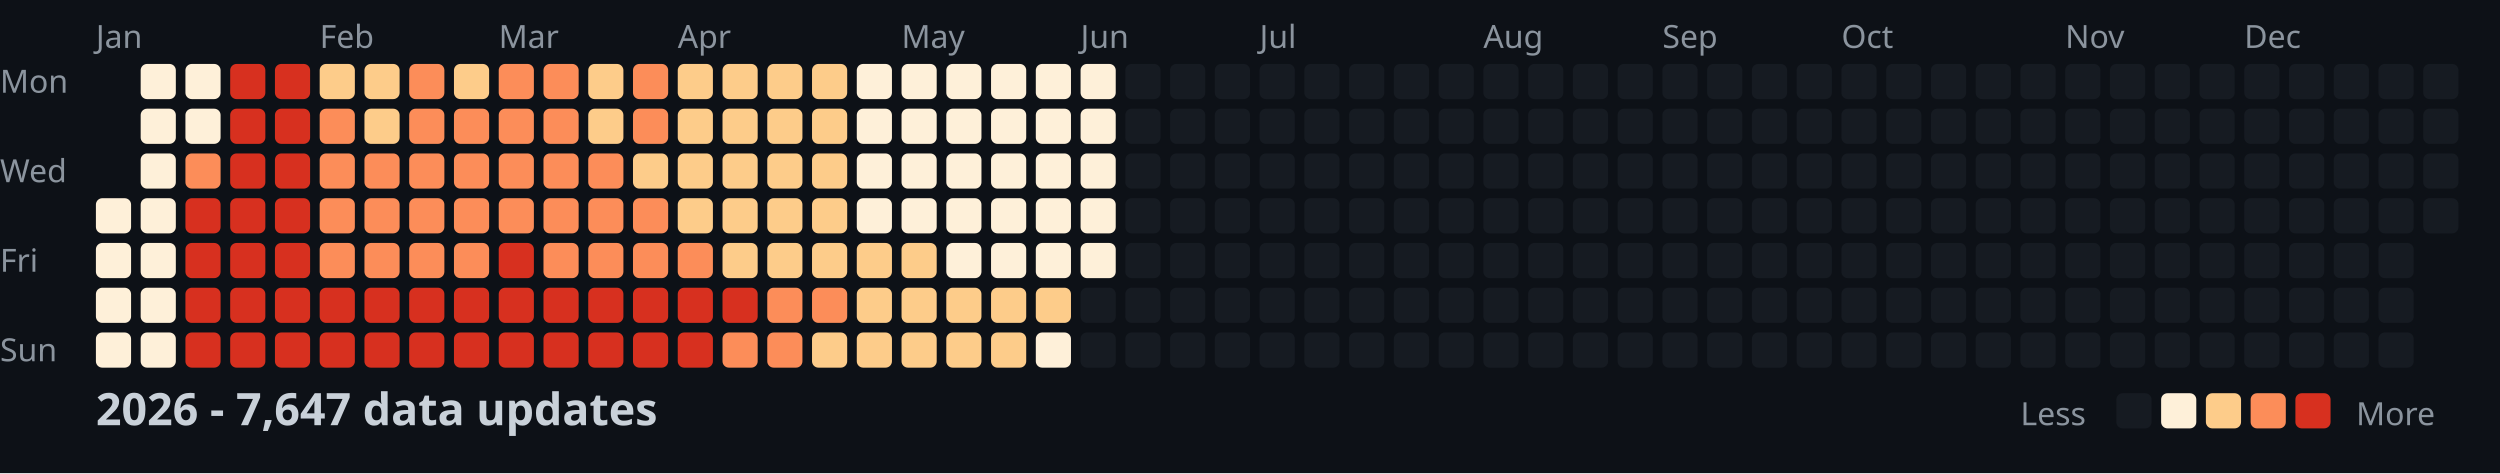
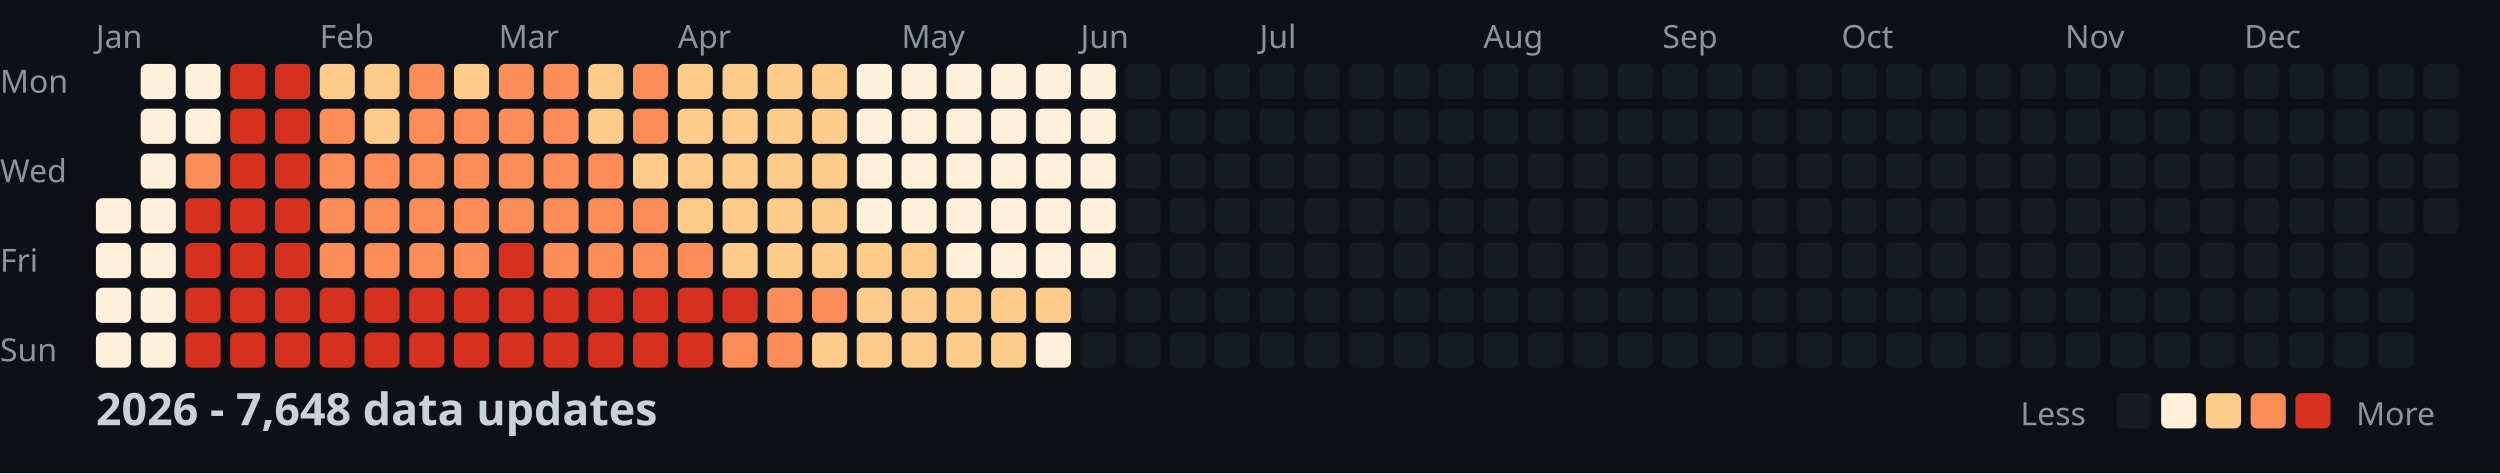
<svg xmlns="http://www.w3.org/2000/svg" width="782" height="148">
  <style>
    .month { font: 10px sans-serif; fill: #8b949e; }
    .day { font: 10px sans-serif; fill: #8b949e; }
    .title { font: bold 14px sans-serif; fill: #c9d1d9; }
    .legend { font: 10px sans-serif; fill: #8b949e; }
  </style>
  <rect width="100%" height="100%" fill="#0d1117" />
  <text x="0" y="29" class="day">Mon</text>
  <text x="0" y="57" class="day">Wed</text>
  <text x="0" y="85" class="day">Fri</text>
  <text x="0" y="113" class="day">Sun</text>
  <text x="30" y="15" class="month">Jan</text>
  <text x="100" y="15" class="month">Feb</text>
  <text x="156" y="15" class="month">Mar</text>
  <text x="212" y="15" class="month">Apr</text>
  <text x="282" y="15" class="month">May</text>
  <text x="338" y="15" class="month">Jun</text>
  <text x="394" y="15" class="month">Jul</text>
  <text x="464" y="15" class="month">Aug</text>
  <text x="520" y="15" class="month">Sep</text>
  <text x="576" y="15" class="month">Oct</text>
  <text x="646" y="15" class="month">Nov</text>
  <text x="702" y="15" class="month">Dec</text>
  <rect x="30" y="62" width="11" height="11" fill="#fef0d9" rx="2" />
  <rect x="30" y="76" width="11" height="11" fill="#fef0d9" rx="2" />
  <rect x="30" y="90" width="11" height="11" fill="#fef0d9" rx="2" />
  <rect x="30" y="104" width="11" height="11" fill="#fef0d9" rx="2" />
  <rect x="44" y="20" width="11" height="11" fill="#fef0d9" rx="2" />
  <rect x="44" y="34" width="11" height="11" fill="#fef0d9" rx="2" />
  <rect x="44" y="48" width="11" height="11" fill="#fef0d9" rx="2" />
  <rect x="44" y="62" width="11" height="11" fill="#fef0d9" rx="2" />
  <rect x="44" y="76" width="11" height="11" fill="#fef0d9" rx="2" />
  <rect x="44" y="90" width="11" height="11" fill="#fef0d9" rx="2" />
  <rect x="44" y="104" width="11" height="11" fill="#fef0d9" rx="2" />
  <rect x="58" y="20" width="11" height="11" fill="#fef0d9" rx="2" />
  <rect x="58" y="34" width="11" height="11" fill="#fef0d9" rx="2" />
  <rect x="58" y="48" width="11" height="11" fill="#fc8d59" rx="2" />
  <rect x="58" y="62" width="11" height="11" fill="#d7301f" rx="2" />
  <rect x="58" y="76" width="11" height="11" fill="#d7301f" rx="2" />
  <rect x="58" y="90" width="11" height="11" fill="#d7301f" rx="2" />
  <rect x="58" y="104" width="11" height="11" fill="#d7301f" rx="2" />
  <rect x="72" y="20" width="11" height="11" fill="#d7301f" rx="2" />
  <rect x="72" y="34" width="11" height="11" fill="#d7301f" rx="2" />
  <rect x="72" y="48" width="11" height="11" fill="#d7301f" rx="2" />
  <rect x="72" y="62" width="11" height="11" fill="#d7301f" rx="2" />
  <rect x="72" y="76" width="11" height="11" fill="#d7301f" rx="2" />
  <rect x="72" y="90" width="11" height="11" fill="#d7301f" rx="2" />
  <rect x="72" y="104" width="11" height="11" fill="#d7301f" rx="2" />
  <rect x="86" y="20" width="11" height="11" fill="#d7301f" rx="2" />
  <rect x="86" y="34" width="11" height="11" fill="#d7301f" rx="2" />
  <rect x="86" y="48" width="11" height="11" fill="#d7301f" rx="2" />
  <rect x="86" y="62" width="11" height="11" fill="#d7301f" rx="2" />
  <rect x="86" y="76" width="11" height="11" fill="#d7301f" rx="2" />
  <rect x="86" y="90" width="11" height="11" fill="#d7301f" rx="2" />
  <rect x="86" y="104" width="11" height="11" fill="#d7301f" rx="2" />
  <rect x="100" y="20" width="11" height="11" fill="#fdcc8a" rx="2" />
  <rect x="100" y="34" width="11" height="11" fill="#fc8d59" rx="2" />
  <rect x="100" y="48" width="11" height="11" fill="#fc8d59" rx="2" />
  <rect x="100" y="62" width="11" height="11" fill="#fc8d59" rx="2" />
  <rect x="100" y="76" width="11" height="11" fill="#fc8d59" rx="2" />
  <rect x="100" y="90" width="11" height="11" fill="#d7301f" rx="2" />
  <rect x="100" y="104" width="11" height="11" fill="#d7301f" rx="2" />
  <rect x="114" y="20" width="11" height="11" fill="#fdcc8a" rx="2" />
  <rect x="114" y="34" width="11" height="11" fill="#fdcc8a" rx="2" />
  <rect x="114" y="48" width="11" height="11" fill="#fc8d59" rx="2" />
  <rect x="114" y="62" width="11" height="11" fill="#fc8d59" rx="2" />
  <rect x="114" y="76" width="11" height="11" fill="#fc8d59" rx="2" />
  <rect x="114" y="90" width="11" height="11" fill="#d7301f" rx="2" />
  <rect x="114" y="104" width="11" height="11" fill="#d7301f" rx="2" />
  <rect x="128" y="20" width="11" height="11" fill="#fc8d59" rx="2" />
  <rect x="128" y="34" width="11" height="11" fill="#fc8d59" rx="2" />
  <rect x="128" y="48" width="11" height="11" fill="#fc8d59" rx="2" />
  <rect x="128" y="62" width="11" height="11" fill="#fc8d59" rx="2" />
  <rect x="128" y="76" width="11" height="11" fill="#fc8d59" rx="2" />
  <rect x="128" y="90" width="11" height="11" fill="#d7301f" rx="2" />
  <rect x="128" y="104" width="11" height="11" fill="#d7301f" rx="2" />
  <rect x="142" y="20" width="11" height="11" fill="#fdcc8a" rx="2" />
  <rect x="142" y="34" width="11" height="11" fill="#fc8d59" rx="2" />
  <rect x="142" y="48" width="11" height="11" fill="#fc8d59" rx="2" />
  <rect x="142" y="62" width="11" height="11" fill="#fc8d59" rx="2" />
  <rect x="142" y="76" width="11" height="11" fill="#fc8d59" rx="2" />
  <rect x="142" y="90" width="11" height="11" fill="#d7301f" rx="2" />
  <rect x="142" y="104" width="11" height="11" fill="#d7301f" rx="2" />
  <rect x="156" y="20" width="11" height="11" fill="#fc8d59" rx="2" />
  <rect x="156" y="34" width="11" height="11" fill="#fc8d59" rx="2" />
  <rect x="156" y="48" width="11" height="11" fill="#fc8d59" rx="2" />
  <rect x="156" y="62" width="11" height="11" fill="#fc8d59" rx="2" />
  <rect x="156" y="76" width="11" height="11" fill="#d7301f" rx="2" />
  <rect x="156" y="90" width="11" height="11" fill="#d7301f" rx="2" />
  <rect x="156" y="104" width="11" height="11" fill="#d7301f" rx="2" />
  <rect x="170" y="20" width="11" height="11" fill="#fc8d59" rx="2" />
  <rect x="170" y="34" width="11" height="11" fill="#fc8d59" rx="2" />
  <rect x="170" y="48" width="11" height="11" fill="#fc8d59" rx="2" />
  <rect x="170" y="62" width="11" height="11" fill="#fc8d59" rx="2" />
  <rect x="170" y="76" width="11" height="11" fill="#fc8d59" rx="2" />
  <rect x="170" y="90" width="11" height="11" fill="#d7301f" rx="2" />
  <rect x="170" y="104" width="11" height="11" fill="#d7301f" rx="2" />
  <rect x="184" y="20" width="11" height="11" fill="#fdcc8a" rx="2" />
  <rect x="184" y="34" width="11" height="11" fill="#fdcc8a" rx="2" />
  <rect x="184" y="48" width="11" height="11" fill="#fc8d59" rx="2" />
  <rect x="184" y="62" width="11" height="11" fill="#fc8d59" rx="2" />
  <rect x="184" y="76" width="11" height="11" fill="#fc8d59" rx="2" />
  <rect x="184" y="90" width="11" height="11" fill="#d7301f" rx="2" />
  <rect x="184" y="104" width="11" height="11" fill="#d7301f" rx="2" />
  <rect x="198" y="20" width="11" height="11" fill="#fc8d59" rx="2" />
  <rect x="198" y="34" width="11" height="11" fill="#fc8d59" rx="2" />
  <rect x="198" y="48" width="11" height="11" fill="#fdcc8a" rx="2" />
  <rect x="198" y="62" width="11" height="11" fill="#fc8d59" rx="2" />
  <rect x="198" y="76" width="11" height="11" fill="#fc8d59" rx="2" />
  <rect x="198" y="90" width="11" height="11" fill="#d7301f" rx="2" />
  <rect x="198" y="104" width="11" height="11" fill="#d7301f" rx="2" />
  <rect x="212" y="20" width="11" height="11" fill="#fdcc8a" rx="2" />
  <rect x="212" y="34" width="11" height="11" fill="#fdcc8a" rx="2" />
  <rect x="212" y="48" width="11" height="11" fill="#fdcc8a" rx="2" />
  <rect x="212" y="62" width="11" height="11" fill="#fdcc8a" rx="2" />
  <rect x="212" y="76" width="11" height="11" fill="#fc8d59" rx="2" />
  <rect x="212" y="90" width="11" height="11" fill="#d7301f" rx="2" />
  <rect x="212" y="104" width="11" height="11" fill="#d7301f" rx="2" />
  <rect x="226" y="20" width="11" height="11" fill="#fdcc8a" rx="2" />
  <rect x="226" y="34" width="11" height="11" fill="#fdcc8a" rx="2" />
  <rect x="226" y="48" width="11" height="11" fill="#fdcc8a" rx="2" />
  <rect x="226" y="62" width="11" height="11" fill="#fdcc8a" rx="2" />
  <rect x="226" y="76" width="11" height="11" fill="#fdcc8a" rx="2" />
  <rect x="226" y="90" width="11" height="11" fill="#d7301f" rx="2" />
  <rect x="226" y="104" width="11" height="11" fill="#fc8d59" rx="2" />
  <rect x="240" y="20" width="11" height="11" fill="#fdcc8a" rx="2" />
  <rect x="240" y="34" width="11" height="11" fill="#fdcc8a" rx="2" />
  <rect x="240" y="48" width="11" height="11" fill="#fdcc8a" rx="2" />
  <rect x="240" y="62" width="11" height="11" fill="#fdcc8a" rx="2" />
  <rect x="240" y="76" width="11" height="11" fill="#fdcc8a" rx="2" />
  <rect x="240" y="90" width="11" height="11" fill="#fc8d59" rx="2" />
  <rect x="240" y="104" width="11" height="11" fill="#fc8d59" rx="2" />
  <rect x="254" y="20" width="11" height="11" fill="#fdcc8a" rx="2" />
  <rect x="254" y="34" width="11" height="11" fill="#fdcc8a" rx="2" />
  <rect x="254" y="48" width="11" height="11" fill="#fdcc8a" rx="2" />
  <rect x="254" y="62" width="11" height="11" fill="#fdcc8a" rx="2" />
  <rect x="254" y="76" width="11" height="11" fill="#fdcc8a" rx="2" />
  <rect x="254" y="90" width="11" height="11" fill="#fc8d59" rx="2" />
  <rect x="254" y="104" width="11" height="11" fill="#fdcc8a" rx="2" />
  <rect x="268" y="20" width="11" height="11" fill="#fef0d9" rx="2" />
  <rect x="268" y="34" width="11" height="11" fill="#fef0d9" rx="2" />
  <rect x="268" y="48" width="11" height="11" fill="#fef0d9" rx="2" />
  <rect x="268" y="62" width="11" height="11" fill="#fef0d9" rx="2" />
  <rect x="268" y="76" width="11" height="11" fill="#fdcc8a" rx="2" />
  <rect x="268" y="90" width="11" height="11" fill="#fdcc8a" rx="2" />
  <rect x="268" y="104" width="11" height="11" fill="#fdcc8a" rx="2" />
  <rect x="282" y="20" width="11" height="11" fill="#fef0d9" rx="2" />
  <rect x="282" y="34" width="11" height="11" fill="#fef0d9" rx="2" />
  <rect x="282" y="48" width="11" height="11" fill="#fef0d9" rx="2" />
  <rect x="282" y="62" width="11" height="11" fill="#fef0d9" rx="2" />
  <rect x="282" y="76" width="11" height="11" fill="#fdcc8a" rx="2" />
  <rect x="282" y="90" width="11" height="11" fill="#fdcc8a" rx="2" />
  <rect x="282" y="104" width="11" height="11" fill="#fdcc8a" rx="2" />
  <rect x="296" y="20" width="11" height="11" fill="#fef0d9" rx="2" />
  <rect x="296" y="34" width="11" height="11" fill="#fef0d9" rx="2" />
  <rect x="296" y="48" width="11" height="11" fill="#fef0d9" rx="2" />
  <rect x="296" y="62" width="11" height="11" fill="#fef0d9" rx="2" />
  <rect x="296" y="76" width="11" height="11" fill="#fef0d9" rx="2" />
  <rect x="296" y="90" width="11" height="11" fill="#fdcc8a" rx="2" />
  <rect x="296" y="104" width="11" height="11" fill="#fdcc8a" rx="2" />
  <rect x="310" y="20" width="11" height="11" fill="#fef0d9" rx="2" />
  <rect x="310" y="34" width="11" height="11" fill="#fef0d9" rx="2" />
  <rect x="310" y="48" width="11" height="11" fill="#fef0d9" rx="2" />
  <rect x="310" y="62" width="11" height="11" fill="#fef0d9" rx="2" />
  <rect x="310" y="76" width="11" height="11" fill="#fef0d9" rx="2" />
  <rect x="310" y="90" width="11" height="11" fill="#fdcc8a" rx="2" />
  <rect x="310" y="104" width="11" height="11" fill="#fdcc8a" rx="2" />
  <rect x="324" y="20" width="11" height="11" fill="#fef0d9" rx="2" />
  <rect x="324" y="34" width="11" height="11" fill="#fef0d9" rx="2" />
  <rect x="324" y="48" width="11" height="11" fill="#fef0d9" rx="2" />
  <rect x="324" y="62" width="11" height="11" fill="#fef0d9" rx="2" />
  <rect x="324" y="76" width="11" height="11" fill="#fef0d9" rx="2" />
  <rect x="324" y="90" width="11" height="11" fill="#fdcc8a" rx="2" />
  <rect x="324" y="104" width="11" height="11" fill="#fef0d9" rx="2" />
  <rect x="338" y="20" width="11" height="11" fill="#fef0d9" rx="2" />
  <rect x="338" y="34" width="11" height="11" fill="#fef0d9" rx="2" />
  <rect x="338" y="48" width="11" height="11" fill="#fef0d9" rx="2" />
  <rect x="338" y="62" width="11" height="11" fill="#fef0d9" rx="2" />
  <rect x="338" y="76" width="11" height="11" fill="#fef0d9" rx="2" />
  <rect x="338" y="90" width="11" height="11" fill="#161b22" rx="2" />
  <rect x="338" y="104" width="11" height="11" fill="#161b22" rx="2" />
  <rect x="352" y="20" width="11" height="11" fill="#161b22" rx="2" />
  <rect x="352" y="34" width="11" height="11" fill="#161b22" rx="2" />
  <rect x="352" y="48" width="11" height="11" fill="#161b22" rx="2" />
  <rect x="352" y="62" width="11" height="11" fill="#161b22" rx="2" />
  <rect x="352" y="76" width="11" height="11" fill="#161b22" rx="2" />
  <rect x="352" y="90" width="11" height="11" fill="#161b22" rx="2" />
  <rect x="352" y="104" width="11" height="11" fill="#161b22" rx="2" />
  <rect x="366" y="20" width="11" height="11" fill="#161b22" rx="2" />
  <rect x="366" y="34" width="11" height="11" fill="#161b22" rx="2" />
  <rect x="366" y="48" width="11" height="11" fill="#161b22" rx="2" />
  <rect x="366" y="62" width="11" height="11" fill="#161b22" rx="2" />
  <rect x="366" y="76" width="11" height="11" fill="#161b22" rx="2" />
  <rect x="366" y="90" width="11" height="11" fill="#161b22" rx="2" />
  <rect x="366" y="104" width="11" height="11" fill="#161b22" rx="2" />
  <rect x="380" y="20" width="11" height="11" fill="#161b22" rx="2" />
  <rect x="380" y="34" width="11" height="11" fill="#161b22" rx="2" />
  <rect x="380" y="48" width="11" height="11" fill="#161b22" rx="2" />
  <rect x="380" y="62" width="11" height="11" fill="#161b22" rx="2" />
  <rect x="380" y="76" width="11" height="11" fill="#161b22" rx="2" />
  <rect x="380" y="90" width="11" height="11" fill="#161b22" rx="2" />
  <rect x="380" y="104" width="11" height="11" fill="#161b22" rx="2" />
  <rect x="394" y="20" width="11" height="11" fill="#161b22" rx="2" />
  <rect x="394" y="34" width="11" height="11" fill="#161b22" rx="2" />
  <rect x="394" y="48" width="11" height="11" fill="#161b22" rx="2" />
  <rect x="394" y="62" width="11" height="11" fill="#161b22" rx="2" />
  <rect x="394" y="76" width="11" height="11" fill="#161b22" rx="2" />
  <rect x="394" y="90" width="11" height="11" fill="#161b22" rx="2" />
  <rect x="394" y="104" width="11" height="11" fill="#161b22" rx="2" />
  <rect x="408" y="20" width="11" height="11" fill="#161b22" rx="2" />
  <rect x="408" y="34" width="11" height="11" fill="#161b22" rx="2" />
  <rect x="408" y="48" width="11" height="11" fill="#161b22" rx="2" />
  <rect x="408" y="62" width="11" height="11" fill="#161b22" rx="2" />
  <rect x="408" y="76" width="11" height="11" fill="#161b22" rx="2" />
  <rect x="408" y="90" width="11" height="11" fill="#161b22" rx="2" />
  <rect x="408" y="104" width="11" height="11" fill="#161b22" rx="2" />
  <rect x="422" y="20" width="11" height="11" fill="#161b22" rx="2" />
  <rect x="422" y="34" width="11" height="11" fill="#161b22" rx="2" />
  <rect x="422" y="48" width="11" height="11" fill="#161b22" rx="2" />
  <rect x="422" y="62" width="11" height="11" fill="#161b22" rx="2" />
  <rect x="422" y="76" width="11" height="11" fill="#161b22" rx="2" />
  <rect x="422" y="90" width="11" height="11" fill="#161b22" rx="2" />
  <rect x="422" y="104" width="11" height="11" fill="#161b22" rx="2" />
  <rect x="436" y="20" width="11" height="11" fill="#161b22" rx="2" />
  <rect x="436" y="34" width="11" height="11" fill="#161b22" rx="2" />
  <rect x="436" y="48" width="11" height="11" fill="#161b22" rx="2" />
  <rect x="436" y="62" width="11" height="11" fill="#161b22" rx="2" />
  <rect x="436" y="76" width="11" height="11" fill="#161b22" rx="2" />
  <rect x="436" y="90" width="11" height="11" fill="#161b22" rx="2" />
  <rect x="436" y="104" width="11" height="11" fill="#161b22" rx="2" />
  <rect x="450" y="20" width="11" height="11" fill="#161b22" rx="2" />
  <rect x="450" y="34" width="11" height="11" fill="#161b22" rx="2" />
  <rect x="450" y="48" width="11" height="11" fill="#161b22" rx="2" />
  <rect x="450" y="62" width="11" height="11" fill="#161b22" rx="2" />
  <rect x="450" y="76" width="11" height="11" fill="#161b22" rx="2" />
  <rect x="450" y="90" width="11" height="11" fill="#161b22" rx="2" />
  <rect x="450" y="104" width="11" height="11" fill="#161b22" rx="2" />
  <rect x="464" y="20" width="11" height="11" fill="#161b22" rx="2" />
  <rect x="464" y="34" width="11" height="11" fill="#161b22" rx="2" />
  <rect x="464" y="48" width="11" height="11" fill="#161b22" rx="2" />
  <rect x="464" y="62" width="11" height="11" fill="#161b22" rx="2" />
  <rect x="464" y="76" width="11" height="11" fill="#161b22" rx="2" />
  <rect x="464" y="90" width="11" height="11" fill="#161b22" rx="2" />
  <rect x="464" y="104" width="11" height="11" fill="#161b22" rx="2" />
  <rect x="478" y="20" width="11" height="11" fill="#161b22" rx="2" />
  <rect x="478" y="34" width="11" height="11" fill="#161b22" rx="2" />
  <rect x="478" y="48" width="11" height="11" fill="#161b22" rx="2" />
  <rect x="478" y="62" width="11" height="11" fill="#161b22" rx="2" />
  <rect x="478" y="76" width="11" height="11" fill="#161b22" rx="2" />
  <rect x="478" y="90" width="11" height="11" fill="#161b22" rx="2" />
  <rect x="478" y="104" width="11" height="11" fill="#161b22" rx="2" />
  <rect x="492" y="20" width="11" height="11" fill="#161b22" rx="2" />
  <rect x="492" y="34" width="11" height="11" fill="#161b22" rx="2" />
  <rect x="492" y="48" width="11" height="11" fill="#161b22" rx="2" />
  <rect x="492" y="62" width="11" height="11" fill="#161b22" rx="2" />
  <rect x="492" y="76" width="11" height="11" fill="#161b22" rx="2" />
  <rect x="492" y="90" width="11" height="11" fill="#161b22" rx="2" />
  <rect x="492" y="104" width="11" height="11" fill="#161b22" rx="2" />
  <rect x="506" y="20" width="11" height="11" fill="#161b22" rx="2" />
  <rect x="506" y="34" width="11" height="11" fill="#161b22" rx="2" />
  <rect x="506" y="48" width="11" height="11" fill="#161b22" rx="2" />
  <rect x="506" y="62" width="11" height="11" fill="#161b22" rx="2" />
  <rect x="506" y="76" width="11" height="11" fill="#161b22" rx="2" />
  <rect x="506" y="90" width="11" height="11" fill="#161b22" rx="2" />
  <rect x="506" y="104" width="11" height="11" fill="#161b22" rx="2" />
  <rect x="520" y="20" width="11" height="11" fill="#161b22" rx="2" />
  <rect x="520" y="34" width="11" height="11" fill="#161b22" rx="2" />
  <rect x="520" y="48" width="11" height="11" fill="#161b22" rx="2" />
  <rect x="520" y="62" width="11" height="11" fill="#161b22" rx="2" />
  <rect x="520" y="76" width="11" height="11" fill="#161b22" rx="2" />
  <rect x="520" y="90" width="11" height="11" fill="#161b22" rx="2" />
  <rect x="520" y="104" width="11" height="11" fill="#161b22" rx="2" />
  <rect x="534" y="20" width="11" height="11" fill="#161b22" rx="2" />
  <rect x="534" y="34" width="11" height="11" fill="#161b22" rx="2" />
  <rect x="534" y="48" width="11" height="11" fill="#161b22" rx="2" />
  <rect x="534" y="62" width="11" height="11" fill="#161b22" rx="2" />
  <rect x="534" y="76" width="11" height="11" fill="#161b22" rx="2" />
  <rect x="534" y="90" width="11" height="11" fill="#161b22" rx="2" />
  <rect x="534" y="104" width="11" height="11" fill="#161b22" rx="2" />
  <rect x="548" y="20" width="11" height="11" fill="#161b22" rx="2" />
  <rect x="548" y="34" width="11" height="11" fill="#161b22" rx="2" />
  <rect x="548" y="48" width="11" height="11" fill="#161b22" rx="2" />
  <rect x="548" y="62" width="11" height="11" fill="#161b22" rx="2" />
  <rect x="548" y="76" width="11" height="11" fill="#161b22" rx="2" />
  <rect x="548" y="90" width="11" height="11" fill="#161b22" rx="2" />
  <rect x="548" y="104" width="11" height="11" fill="#161b22" rx="2" />
  <rect x="562" y="20" width="11" height="11" fill="#161b22" rx="2" />
  <rect x="562" y="34" width="11" height="11" fill="#161b22" rx="2" />
  <rect x="562" y="48" width="11" height="11" fill="#161b22" rx="2" />
  <rect x="562" y="62" width="11" height="11" fill="#161b22" rx="2" />
  <rect x="562" y="76" width="11" height="11" fill="#161b22" rx="2" />
  <rect x="562" y="90" width="11" height="11" fill="#161b22" rx="2" />
  <rect x="562" y="104" width="11" height="11" fill="#161b22" rx="2" />
  <rect x="576" y="20" width="11" height="11" fill="#161b22" rx="2" />
  <rect x="576" y="34" width="11" height="11" fill="#161b22" rx="2" />
  <rect x="576" y="48" width="11" height="11" fill="#161b22" rx="2" />
  <rect x="576" y="62" width="11" height="11" fill="#161b22" rx="2" />
  <rect x="576" y="76" width="11" height="11" fill="#161b22" rx="2" />
  <rect x="576" y="90" width="11" height="11" fill="#161b22" rx="2" />
  <rect x="576" y="104" width="11" height="11" fill="#161b22" rx="2" />
  <rect x="590" y="20" width="11" height="11" fill="#161b22" rx="2" />
  <rect x="590" y="34" width="11" height="11" fill="#161b22" rx="2" />
  <rect x="590" y="48" width="11" height="11" fill="#161b22" rx="2" />
  <rect x="590" y="62" width="11" height="11" fill="#161b22" rx="2" />
  <rect x="590" y="76" width="11" height="11" fill="#161b22" rx="2" />
  <rect x="590" y="90" width="11" height="11" fill="#161b22" rx="2" />
  <rect x="590" y="104" width="11" height="11" fill="#161b22" rx="2" />
  <rect x="604" y="20" width="11" height="11" fill="#161b22" rx="2" />
  <rect x="604" y="34" width="11" height="11" fill="#161b22" rx="2" />
  <rect x="604" y="48" width="11" height="11" fill="#161b22" rx="2" />
  <rect x="604" y="62" width="11" height="11" fill="#161b22" rx="2" />
  <rect x="604" y="76" width="11" height="11" fill="#161b22" rx="2" />
  <rect x="604" y="90" width="11" height="11" fill="#161b22" rx="2" />
  <rect x="604" y="104" width="11" height="11" fill="#161b22" rx="2" />
  <rect x="618" y="20" width="11" height="11" fill="#161b22" rx="2" />
  <rect x="618" y="34" width="11" height="11" fill="#161b22" rx="2" />
  <rect x="618" y="48" width="11" height="11" fill="#161b22" rx="2" />
  <rect x="618" y="62" width="11" height="11" fill="#161b22" rx="2" />
  <rect x="618" y="76" width="11" height="11" fill="#161b22" rx="2" />
  <rect x="618" y="90" width="11" height="11" fill="#161b22" rx="2" />
  <rect x="618" y="104" width="11" height="11" fill="#161b22" rx="2" />
  <rect x="632" y="20" width="11" height="11" fill="#161b22" rx="2" />
  <rect x="632" y="34" width="11" height="11" fill="#161b22" rx="2" />
  <rect x="632" y="48" width="11" height="11" fill="#161b22" rx="2" />
  <rect x="632" y="62" width="11" height="11" fill="#161b22" rx="2" />
  <rect x="632" y="76" width="11" height="11" fill="#161b22" rx="2" />
  <rect x="632" y="90" width="11" height="11" fill="#161b22" rx="2" />
  <rect x="632" y="104" width="11" height="11" fill="#161b22" rx="2" />
  <rect x="646" y="20" width="11" height="11" fill="#161b22" rx="2" />
  <rect x="646" y="34" width="11" height="11" fill="#161b22" rx="2" />
  <rect x="646" y="48" width="11" height="11" fill="#161b22" rx="2" />
  <rect x="646" y="62" width="11" height="11" fill="#161b22" rx="2" />
  <rect x="646" y="76" width="11" height="11" fill="#161b22" rx="2" />
  <rect x="646" y="90" width="11" height="11" fill="#161b22" rx="2" />
  <rect x="646" y="104" width="11" height="11" fill="#161b22" rx="2" />
  <rect x="660" y="20" width="11" height="11" fill="#161b22" rx="2" />
  <rect x="660" y="34" width="11" height="11" fill="#161b22" rx="2" />
  <rect x="660" y="48" width="11" height="11" fill="#161b22" rx="2" />
  <rect x="660" y="62" width="11" height="11" fill="#161b22" rx="2" />
  <rect x="660" y="76" width="11" height="11" fill="#161b22" rx="2" />
  <rect x="660" y="90" width="11" height="11" fill="#161b22" rx="2" />
  <rect x="660" y="104" width="11" height="11" fill="#161b22" rx="2" />
  <rect x="674" y="20" width="11" height="11" fill="#161b22" rx="2" />
  <rect x="674" y="34" width="11" height="11" fill="#161b22" rx="2" />
  <rect x="674" y="48" width="11" height="11" fill="#161b22" rx="2" />
  <rect x="674" y="62" width="11" height="11" fill="#161b22" rx="2" />
  <rect x="674" y="76" width="11" height="11" fill="#161b22" rx="2" />
  <rect x="674" y="90" width="11" height="11" fill="#161b22" rx="2" />
  <rect x="674" y="104" width="11" height="11" fill="#161b22" rx="2" />
  <rect x="688" y="20" width="11" height="11" fill="#161b22" rx="2" />
  <rect x="688" y="34" width="11" height="11" fill="#161b22" rx="2" />
  <rect x="688" y="48" width="11" height="11" fill="#161b22" rx="2" />
  <rect x="688" y="62" width="11" height="11" fill="#161b22" rx="2" />
  <rect x="688" y="76" width="11" height="11" fill="#161b22" rx="2" />
  <rect x="688" y="90" width="11" height="11" fill="#161b22" rx="2" />
  <rect x="688" y="104" width="11" height="11" fill="#161b22" rx="2" />
  <rect x="702" y="20" width="11" height="11" fill="#161b22" rx="2" />
  <rect x="702" y="34" width="11" height="11" fill="#161b22" rx="2" />
  <rect x="702" y="48" width="11" height="11" fill="#161b22" rx="2" />
  <rect x="702" y="62" width="11" height="11" fill="#161b22" rx="2" />
  <rect x="702" y="76" width="11" height="11" fill="#161b22" rx="2" />
  <rect x="702" y="90" width="11" height="11" fill="#161b22" rx="2" />
  <rect x="702" y="104" width="11" height="11" fill="#161b22" rx="2" />
  <rect x="716" y="20" width="11" height="11" fill="#161b22" rx="2" />
  <rect x="716" y="34" width="11" height="11" fill="#161b22" rx="2" />
  <rect x="716" y="48" width="11" height="11" fill="#161b22" rx="2" />
  <rect x="716" y="62" width="11" height="11" fill="#161b22" rx="2" />
  <rect x="716" y="76" width="11" height="11" fill="#161b22" rx="2" />
  <rect x="716" y="90" width="11" height="11" fill="#161b22" rx="2" />
  <rect x="716" y="104" width="11" height="11" fill="#161b22" rx="2" />
  <rect x="730" y="20" width="11" height="11" fill="#161b22" rx="2" />
  <rect x="730" y="34" width="11" height="11" fill="#161b22" rx="2" />
  <rect x="730" y="48" width="11" height="11" fill="#161b22" rx="2" />
  <rect x="730" y="62" width="11" height="11" fill="#161b22" rx="2" />
  <rect x="730" y="76" width="11" height="11" fill="#161b22" rx="2" />
  <rect x="730" y="90" width="11" height="11" fill="#161b22" rx="2" />
  <rect x="730" y="104" width="11" height="11" fill="#161b22" rx="2" />
  <rect x="744" y="20" width="11" height="11" fill="#161b22" rx="2" />
  <rect x="744" y="34" width="11" height="11" fill="#161b22" rx="2" />
  <rect x="744" y="48" width="11" height="11" fill="#161b22" rx="2" />
  <rect x="744" y="62" width="11" height="11" fill="#161b22" rx="2" />
  <rect x="744" y="76" width="11" height="11" fill="#161b22" rx="2" />
  <rect x="744" y="90" width="11" height="11" fill="#161b22" rx="2" />
  <rect x="744" y="104" width="11" height="11" fill="#161b22" rx="2" />
  <rect x="758" y="20" width="11" height="11" fill="#161b22" rx="2" />
  <rect x="758" y="34" width="11" height="11" fill="#161b22" rx="2" />
  <rect x="758" y="48" width="11" height="11" fill="#161b22" rx="2" />
  <rect x="758" y="62" width="11" height="11" fill="#161b22" rx="2" />
-   <text x="30" y="133" class="title">2026 - 7,647 data updates</text>
+   <text x="30" y="133" class="title">2026 - 7,648 data updates</text>
  <text x="632" y="133" class="legend">Less</text>
  <rect x="662" y="123" width="11" height="11" fill="#161b22" rx="2" />
  <rect x="676" y="123" width="11" height="11" fill="#fef0d9" rx="2" />
  <rect x="690" y="123" width="11" height="11" fill="#fdcc8a" rx="2" />
  <rect x="704" y="123" width="11" height="11" fill="#fc8d59" rx="2" />
  <rect x="718" y="123" width="11" height="11" fill="#d7301f" rx="2" />
  <text x="737" y="133" class="legend">More</text>
</svg>
